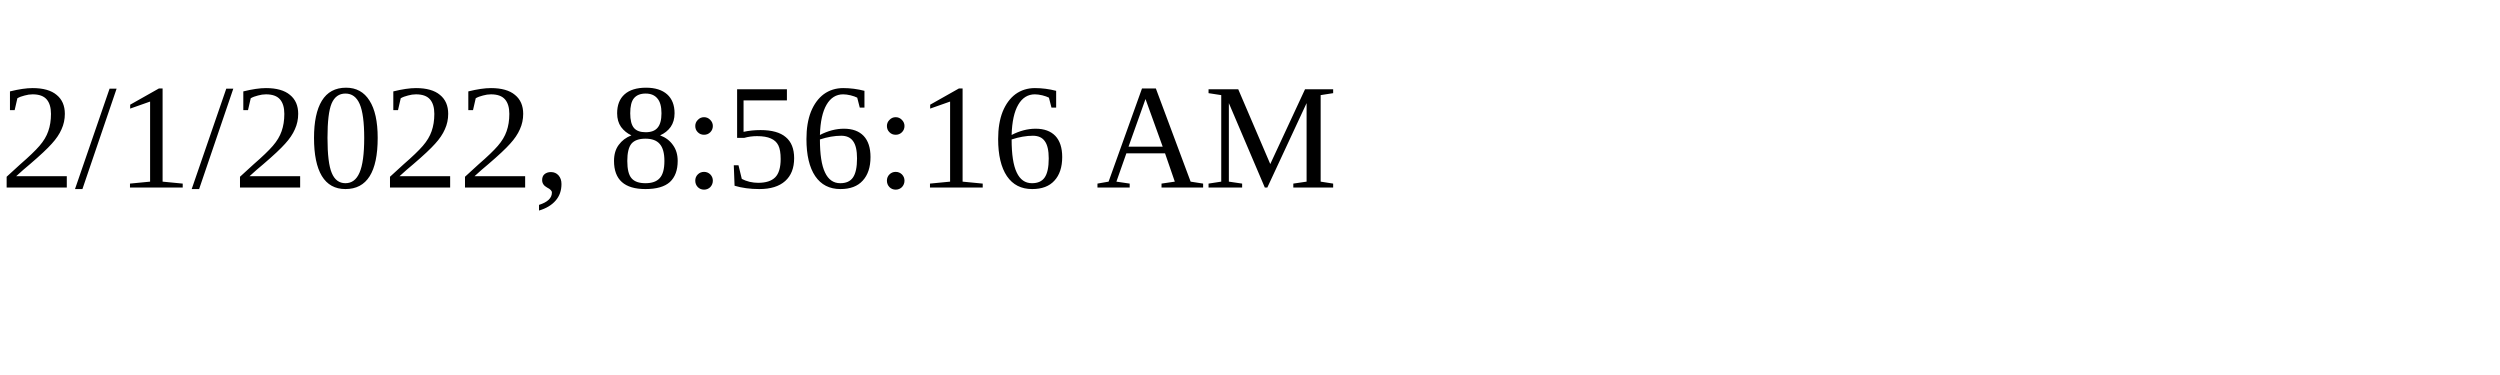
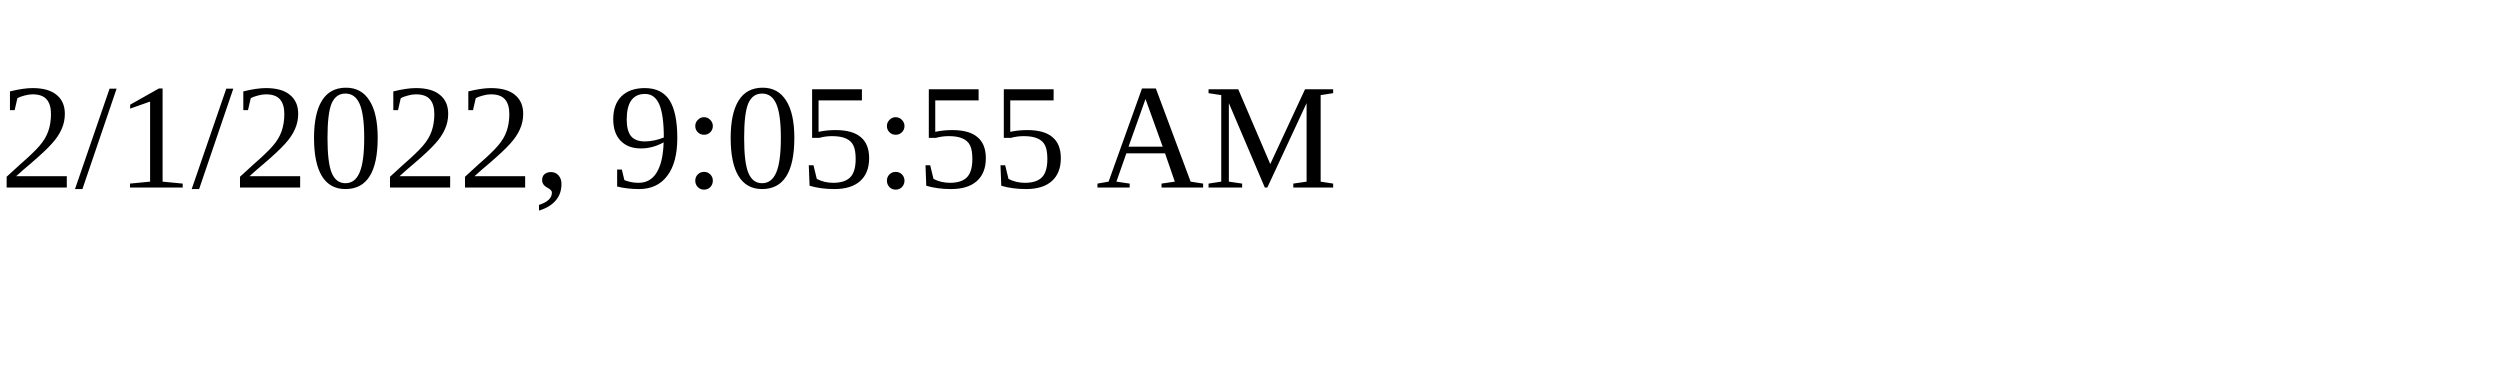
<svg xmlns="http://www.w3.org/2000/svg" height="30" width="200">
-   <text x="0" y="15">2/1/2022, 8:56:16 AM</text>
+   <text x="0" y="15">2/1/2022, 9:05:55 AM</text>
</svg>
